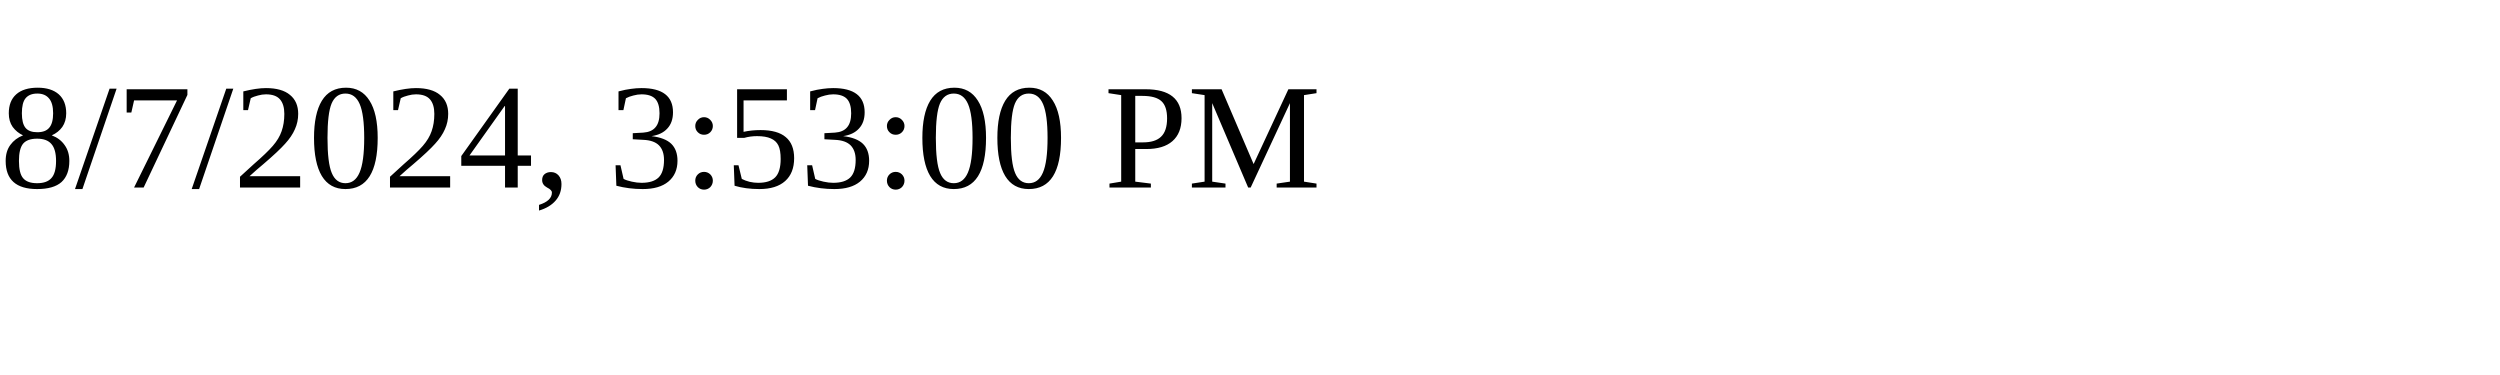
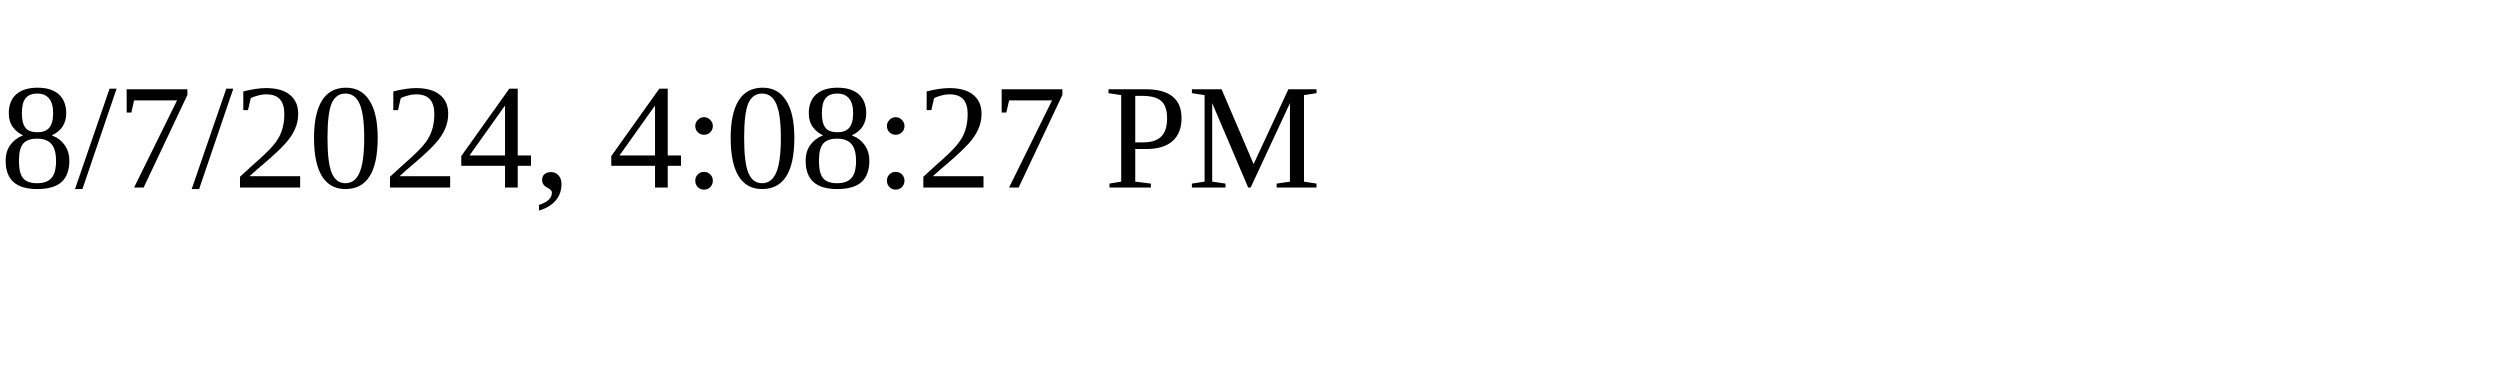
<svg xmlns="http://www.w3.org/2000/svg" height="30" width="200">
-   <text x="0" y="15">8/7/2024, 3:53:00 PM</text>
+   <text x="0" y="15">8/7/2024, 4:08:27 PM</text>
</svg>
